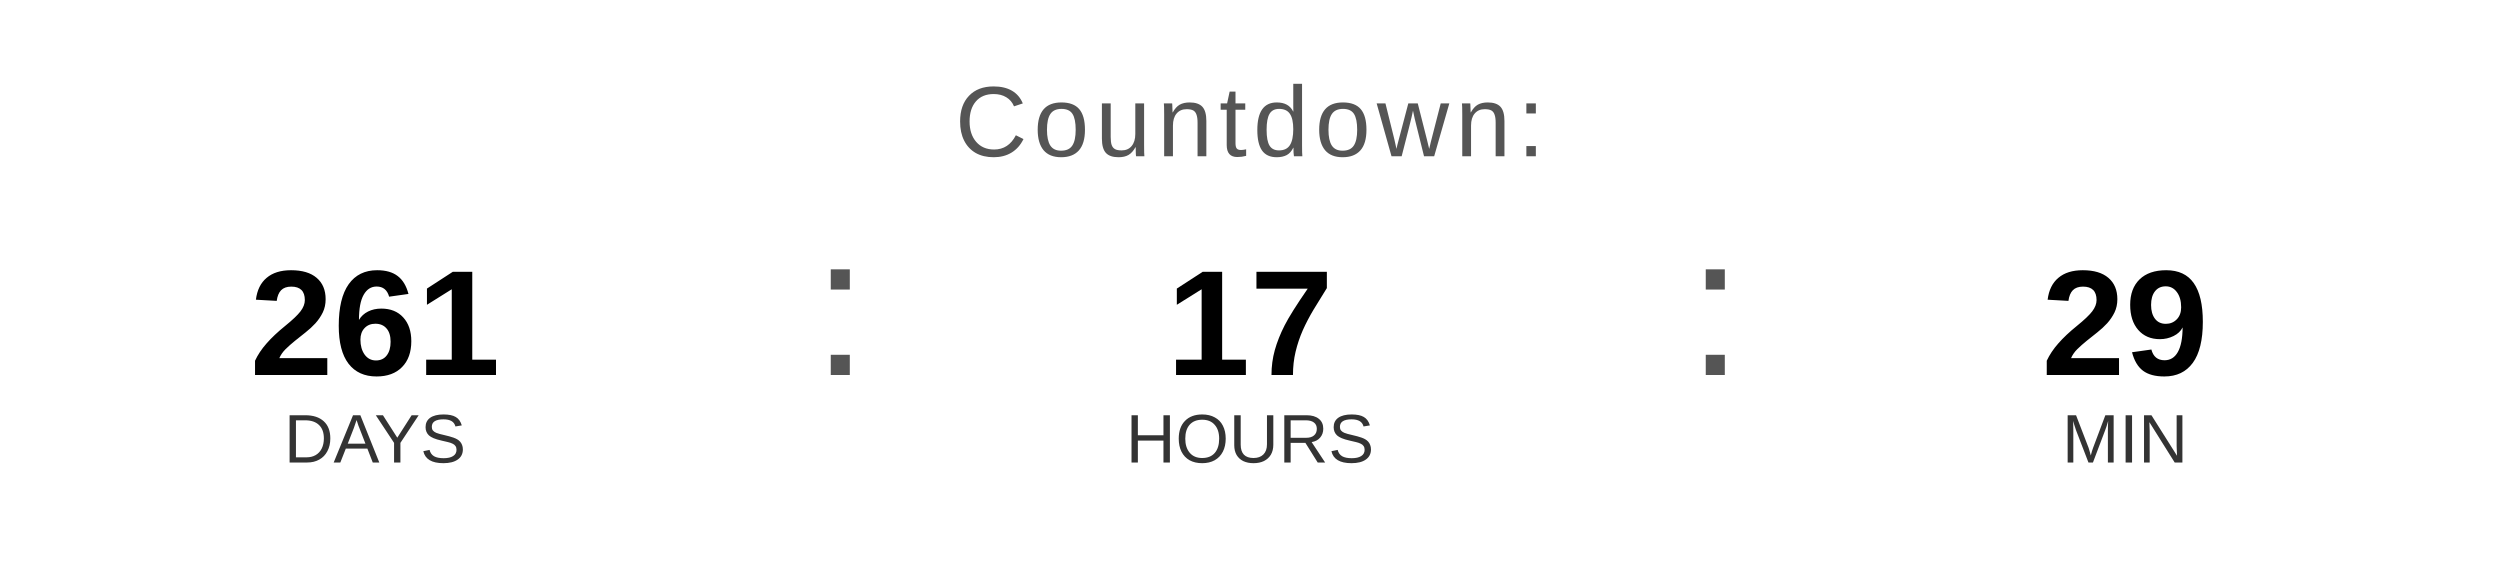
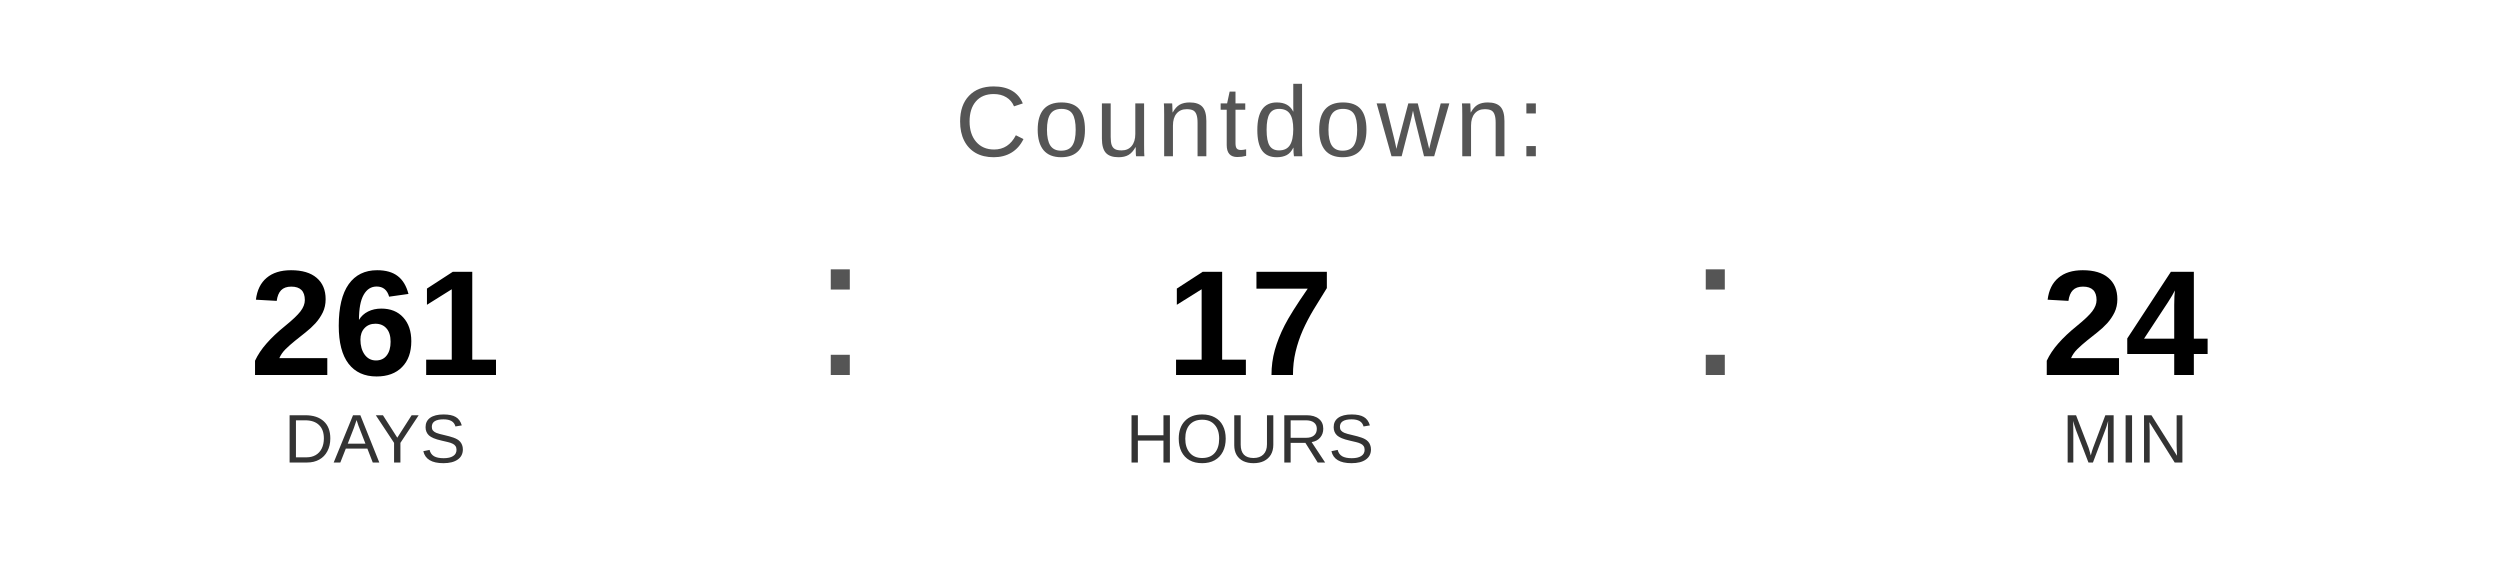
<svg xmlns="http://www.w3.org/2000/svg" width="400" height="90" viewBox="0 0 400 90">
  <text x="200" y="25" font-family="Arial, Helvetica, sans-serif" font-size="16" fill="#555555" text-anchor="middle" letter-spacing="1">
    Countdown:
  </text>
  <text x="60" y="60" font-family="Arial, Helvetica, sans-serif" font-size="24" font-weight="bold" fill="#000000" text-anchor="middle">261</text>
  <text x="60" y="74" font-family="Arial, Helvetica, sans-serif" font-size="11" fill="#333333" text-anchor="middle">DAYS</text>
  <text x="130" y="60" font-family="Arial, sans-serif" font-size="32" fill="#555555">:</text>
  <text x="200" y="60" font-family="Arial, Helvetica, sans-serif" font-size="24" font-weight="bold" fill="#000000" text-anchor="middle">17</text>
  <text x="200" y="74" font-family="Arial, Helvetica, sans-serif" font-size="11" fill="#333333" text-anchor="middle">HOURS</text>
  <text x="270" y="60" font-family="Arial, sans-serif" font-size="32" fill="#555555">:</text>
-   <text x="340" y="60" font-family="Arial, Helvetica, sans-serif" font-size="24" font-weight="bold" fill="#000000" text-anchor="middle">29</text>
+   <text x="340" y="60" font-family="Arial, Helvetica, sans-serif" font-size="24" font-weight="bold" fill="#000000" text-anchor="middle">24</text>
  <text x="340" y="74" font-family="Arial, Helvetica, sans-serif" font-size="11" fill="#333333" text-anchor="middle">MIN</text>
</svg>
